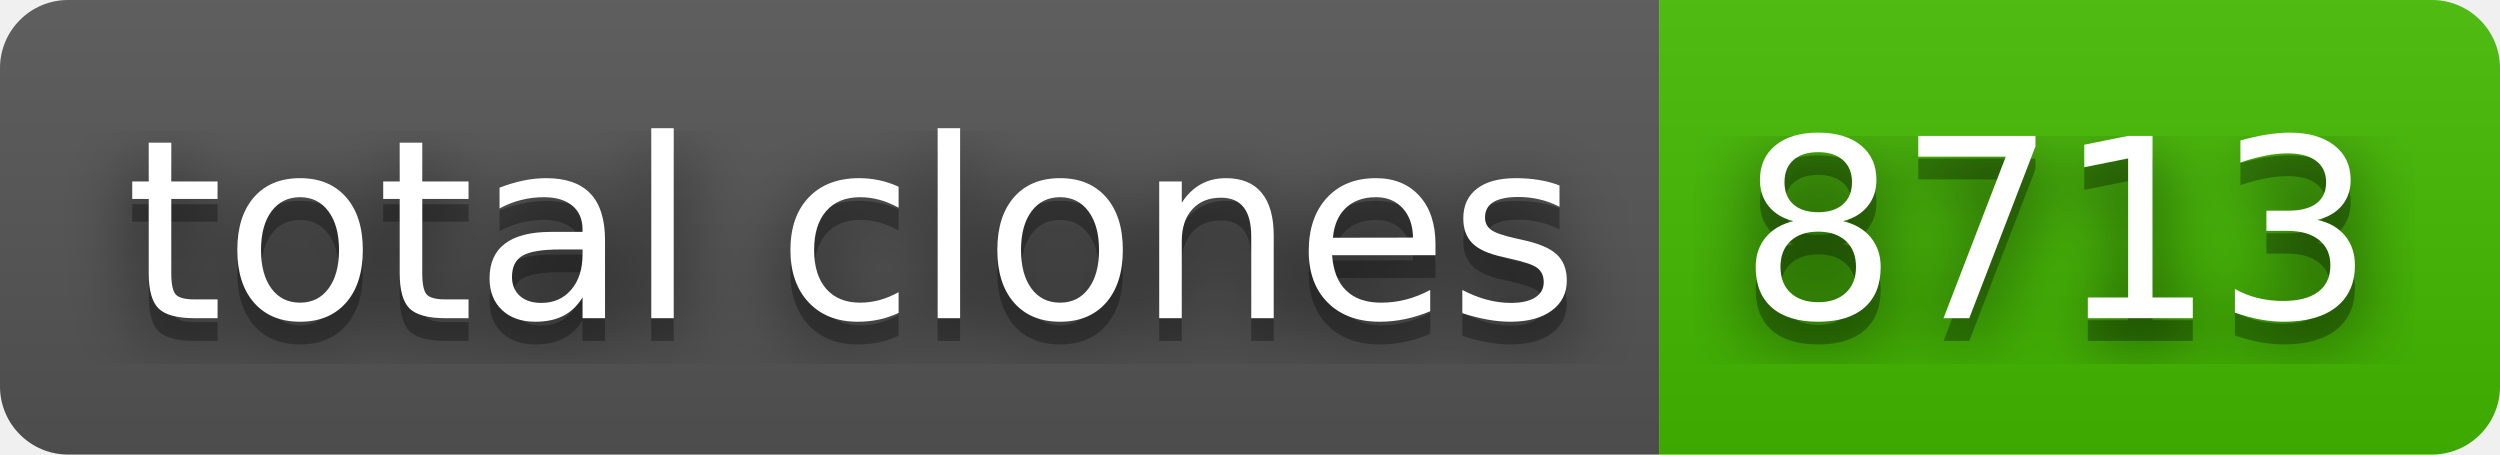
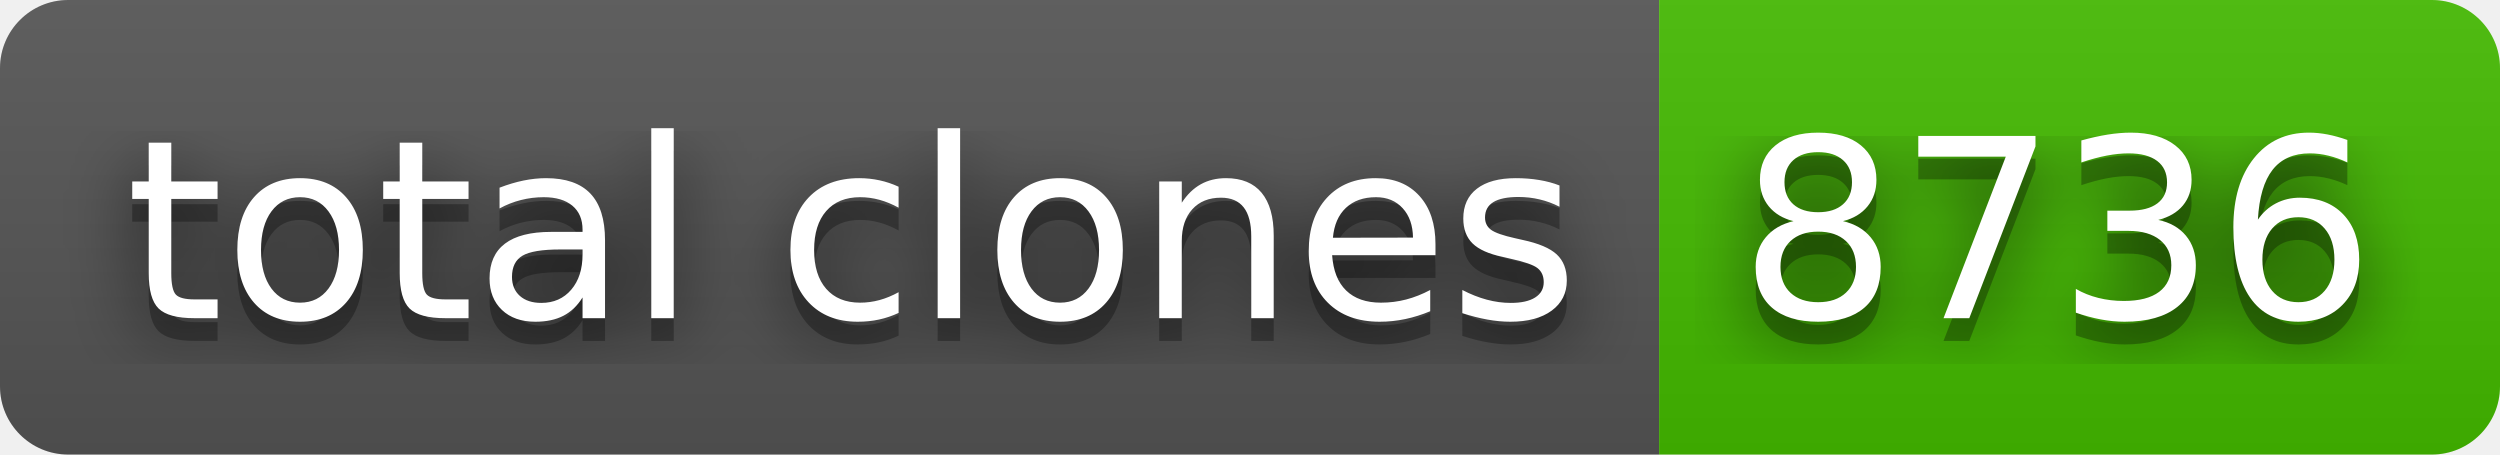
- <svg xmlns="http://www.w3.org/2000/svg" width="110" height="20" role="img" aria-label="total clones: 8713">
+ <svg xmlns="http://www.w3.org/2000/svg" width="110" height="20" role="img" aria-label="total clones: 8736">
  <filter id="blur">
    <feGaussianBlur stdDeviation="16" />
  </filter>
  <linearGradient id="s" x2="0" y2="100%">
    <stop offset="0" stop-color="#bbb" stop-opacity=".1" />
    <stop offset="1" stop-opacity=".1" />
  </linearGradient>
  <clipPath id="r">
    <rect width="110" height="20" rx="3" />
  </clipPath>
  <g clip-path="url(#r)">
    <rect width="73" height="20" fill="#555" />
    <rect x="73" width="37" height="20" fill="#4b0" />
    <rect width="110" height="20" fill="url(#s)" />
  </g>
  <g fill="#fff" text-anchor="middle" font-family="Verdana,Geneva,DejaVu Sans,sans-serif" text-rendering="geometricPrecision" font-size="110">
    <g transform="scale(.1)">
      <g aria-hidden="true" fill="#010101">
        <text x="375" y="150" fill-opacity=".8" filter="url(#blur)" textLength="630">total clones</text>
        <text x="375" y="150" fill-opacity=".3" textLength="630">total clones</text>
      </g>
      <text x="375" y="140" textLength="630">total clones</text>
    </g>
    <g transform="scale(.1)">
      <g aria-hidden="true" fill="#010101">
-         <text x="905" y="150" fill-opacity=".8" filter="url(#blur)" textLength="270">8713</text>
-         <text x="905" y="150" fill-opacity=".3" textLength="270">8713</text>
+         <text x="905" y="150" fill-opacity=".8" filter="url(#blur)" textLength="270">8736</text>
+         <text x="905" y="150" fill-opacity=".3" textLength="270">8736</text>
      </g>
-       <text x="905" y="140" textLength="270">8713</text>
+       <text x="905" y="140" textLength="270">8736</text>
    </g>
  </g>
</svg>
